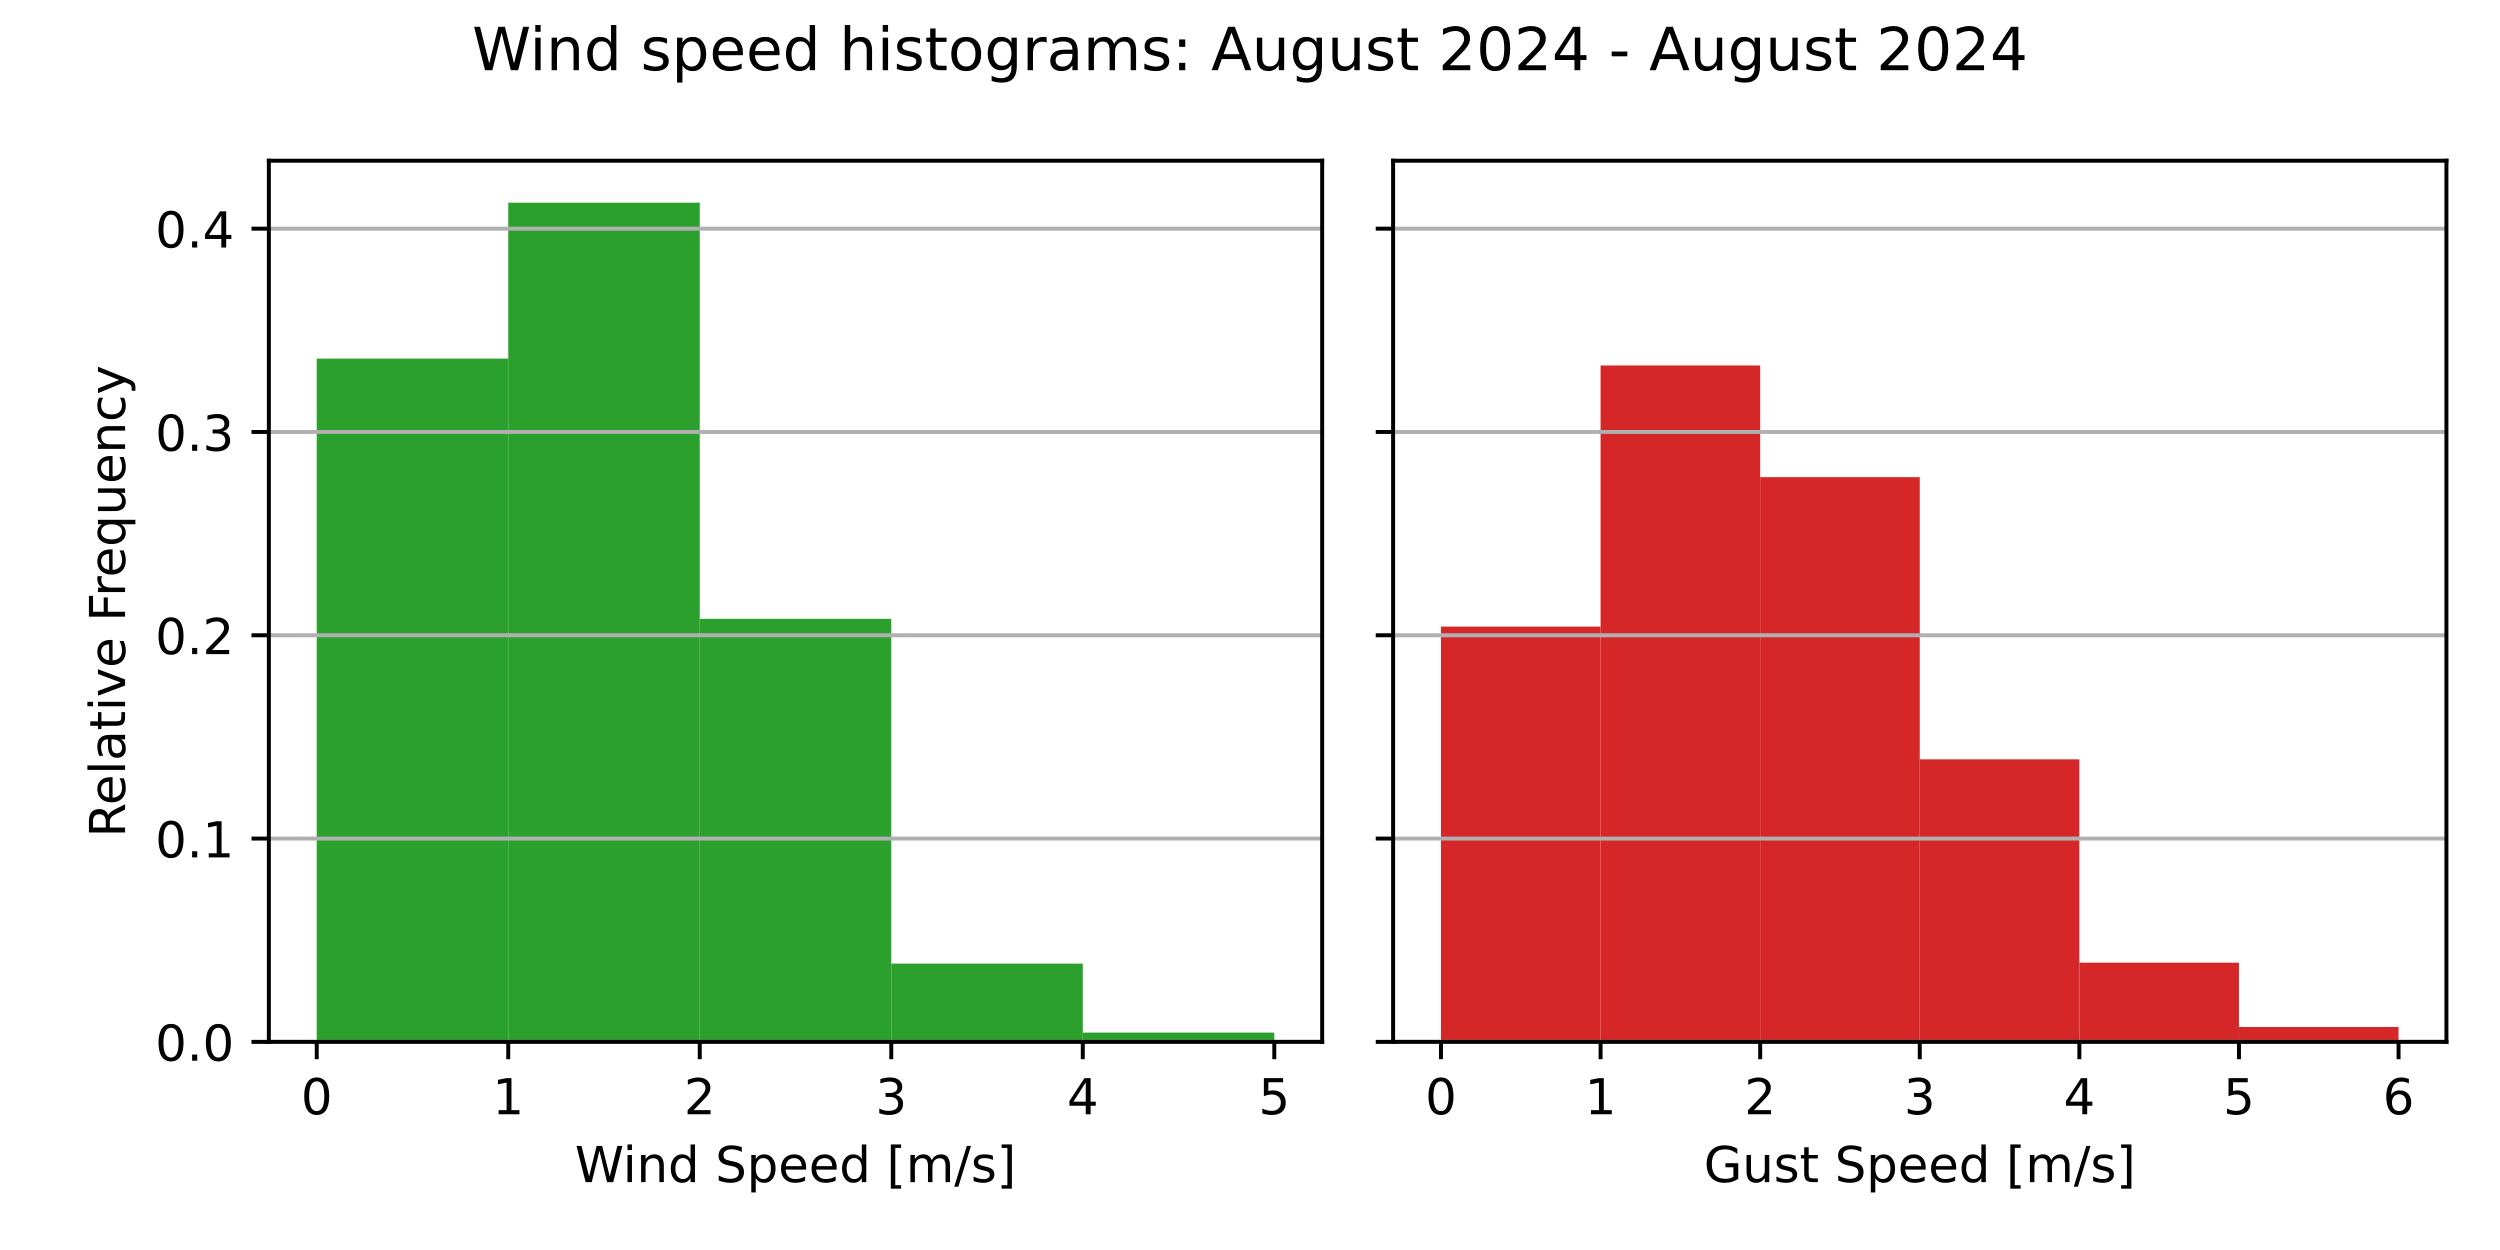
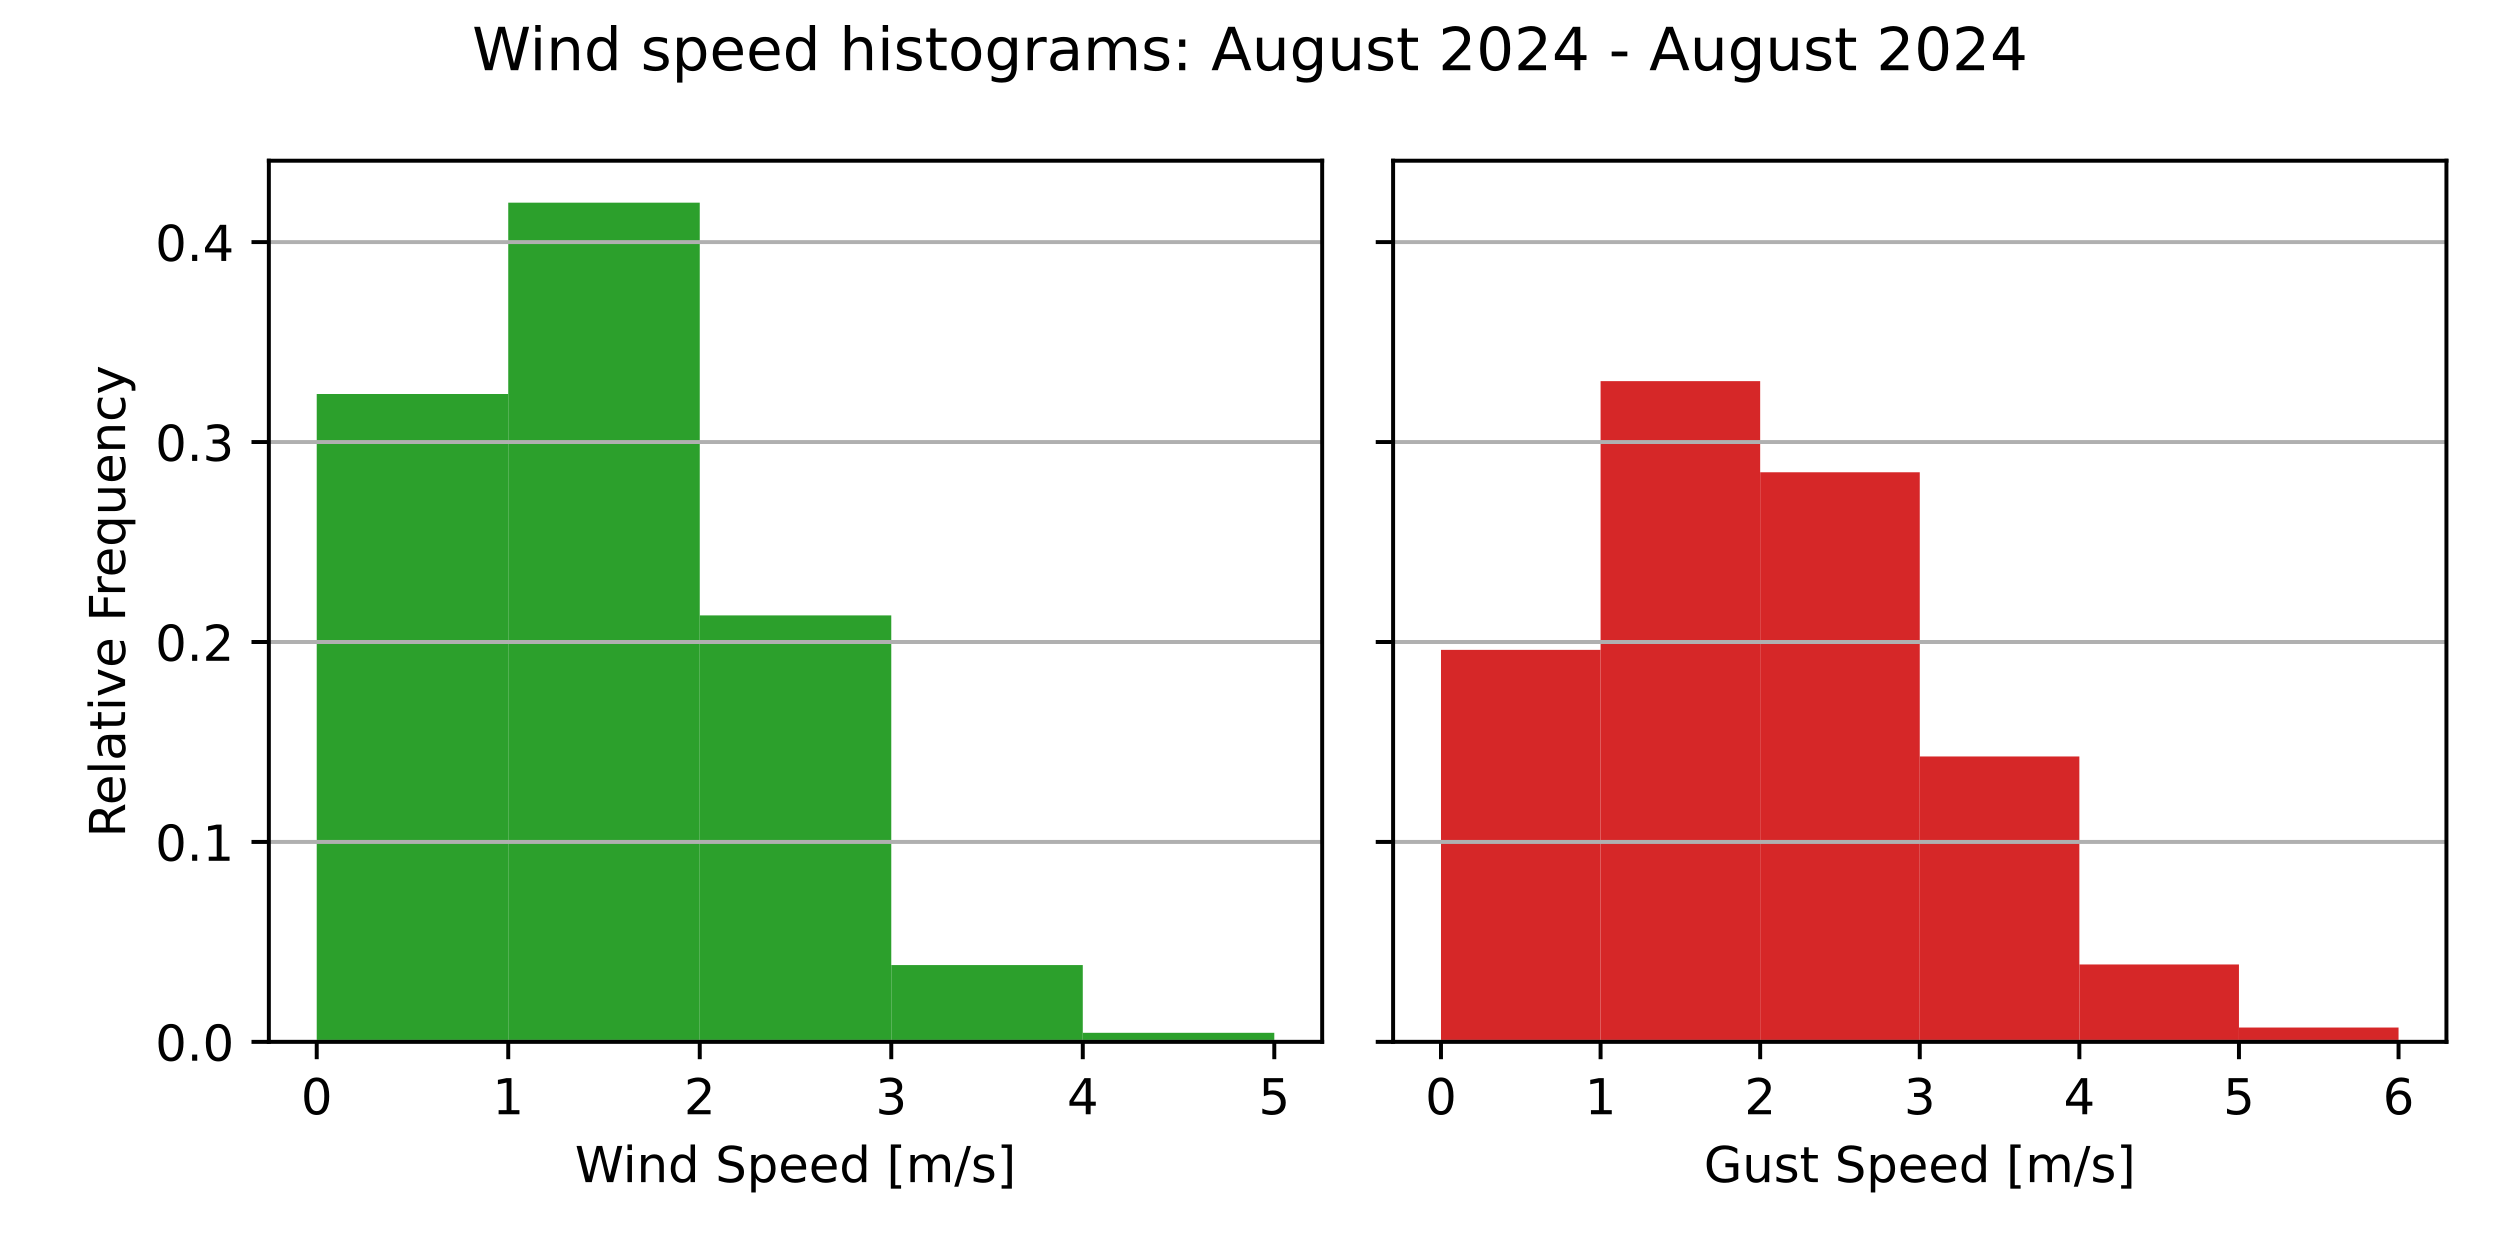
<svg xmlns="http://www.w3.org/2000/svg" xmlns:xlink="http://www.w3.org/1999/xlink" width="504pt" height="252pt" viewBox="0 0 504 252" version="1.1">
  <defs>
    <style type="text/css">*{stroke-linejoin: round; stroke-linecap: butt}</style>
  </defs>
  <g id="figure_1">
    <g id="patch_1">
      <path d="M 0 252  L 504 252  L 504 0  L 0 0  z " style="fill: #ffffff" />
    </g>
    <g id="axes_1">
      <g id="patch_2">
        <path d="M 54.2 210.04  L 266.55 210.04  L 266.55 32.4  L 54.2 32.4  z " style="fill: #ffffff" />
      </g>
      <g id="patch_3">
-         <path d="M 63.852 210.04  L 102.461 210.04  L 102.461 72.3  L 63.852 72.3  z " clip-path="url(#p10b833cd52)" style="fill: #2ca02c" />
+         <path d="M 63.852 210.04  L 102.461 210.04  L 102.461 79.43  L 63.852 79.43  z " clip-path="url(#p6fb335e40e)" style="fill: #2ca02c" />
      </g>
      <g id="patch_4">
-         <path d="M 102.461 210.04  L 141.07 210.04  L 141.07 40.859  L 102.461 40.859  z " clip-path="url(#p10b833cd52)" style="fill: #2ca02c" />
+         <path d="M 102.461 210.04  L 141.07 210.04  L 141.07 40.859  L 102.461 40.859  z " clip-path="url(#p6fb335e40e)" style="fill: #2ca02c" />
      </g>
      <g id="patch_5">
-         <path d="M 141.07 210.04  L 179.68 210.04  L 179.68 124.763  L 141.07 124.763  z " clip-path="url(#p10b833cd52)" style="fill: #2ca02c" />
+         <path d="M 141.07 210.04  L 179.68 210.04  L 179.68 124.066  L 141.07 124.066  z " clip-path="url(#p6fb335e40e)" style="fill: #2ca02c" />
      </g>
      <g id="patch_6">
-         <path d="M 179.68 210.04  L 218.289 210.04  L 218.289 194.257  L 179.68 194.257  z " clip-path="url(#p10b833cd52)" style="fill: #2ca02c" />
+         <path d="M 179.68 210.04  L 218.289 210.04  L 218.289 194.553  L 179.68 194.553  z " clip-path="url(#p6fb335e40e)" style="fill: #2ca02c" />
      </g>
      <g id="patch_7">
-         <path d="M 218.289 210.04  L 256.898 210.04  L 256.898 208.169  L 218.289 208.169  z " clip-path="url(#p10b833cd52)" style="fill: #2ca02c" />
+         <path d="M 218.289 210.04  L 256.898 210.04  L 256.898 208.215  L 218.289 208.215  z " clip-path="url(#p6fb335e40e)" style="fill: #2ca02c" />
      </g>
      <g id="matplotlib.axis_1">
        <g id="xtick_1">
          <g id="line2d_1">
            <defs>
-               <path id="m81f4aeef17" d="M 0 0  L 0 3.5  " style="stroke: #000000; stroke-width: 0.8" />
+               <path id="m49a45ad98c" d="M 0 0  L 0 3.5  " style="stroke: #000000; stroke-width: 0.8" />
            </defs>
            <g>
-               <use xlink:href="#m81f4aeef17" x="63.852" y="210.04" style="stroke: #000000; stroke-width: 0.8" />
+               <use xlink:href="#m49a45ad98c" x="63.852" y="210.04" style="stroke: #000000; stroke-width: 0.8" />
            </g>
          </g>
          <g id="text_1">
            <g transform="translate(60.67102 224.6384) scale(0.1 -0.1)">
              <defs>
                <path id="DejaVuSans-30" d="M 2034 4250  Q 1547 4250 1301 3770  Q 1056 3291 1056 2328  Q 1056 1369 1301 889  Q 1547 409 2034 409  Q 2525 409 2770 889  Q 3016 1369 3016 2328  Q 3016 3291 2770 3770  Q 2525 4250 2034 4250  z M 2034 4750  Q 2819 4750 3233 4129  Q 3647 3509 3647 2328  Q 3647 1150 3233 529  Q 2819 -91 2034 -91  Q 1250 -91 836 529  Q 422 1150 422 2328  Q 422 3509 836 4129  Q 1250 4750 2034 4750  z " transform="scale(0.015625)" />
              </defs>
              <use xlink:href="#DejaVuSans-30" />
            </g>
          </g>
        </g>
        <g id="xtick_2">
          <g id="line2d_2">
            <g>
-               <use xlink:href="#m81f4aeef17" x="102.461" y="210.04" style="stroke: #000000; stroke-width: 0.8" />
+               <use xlink:href="#m49a45ad98c" x="102.461" y="210.04" style="stroke: #000000; stroke-width: 0.8" />
            </g>
          </g>
          <g id="text_2">
            <g transform="translate(99.28011 224.6384) scale(0.1 -0.1)">
              <defs>
                <path id="DejaVuSans-31" d="M 794 531  L 1825 531  L 1825 4091  L 703 3866  L 703 4441  L 1819 4666  L 2450 4666  L 2450 531  L 3481 531  L 3481 0  L 794 0  L 794 531  z " transform="scale(0.015625)" />
              </defs>
              <use xlink:href="#DejaVuSans-31" />
            </g>
          </g>
        </g>
        <g id="xtick_3">
          <g id="line2d_3">
            <g>
-               <use xlink:href="#m81f4aeef17" x="141.07" y="210.04" style="stroke: #000000; stroke-width: 0.8" />
+               <use xlink:href="#m49a45ad98c" x="141.07" y="210.04" style="stroke: #000000; stroke-width: 0.8" />
            </g>
          </g>
          <g id="text_3">
            <g transform="translate(137.8892 224.6384) scale(0.1 -0.1)">
              <defs>
                <path id="DejaVuSans-32" d="M 1228 531  L 3431 531  L 3431 0  L 469 0  L 469 531  Q 828 903 1448 1529  Q 2069 2156 2228 2338  Q 2531 2678 2651 2914  Q 2772 3150 2772 3378  Q 2772 3750 2511 3984  Q 2250 4219 1831 4219  Q 1534 4219 1204 4116  Q 875 4013 500 3803  L 500 4441  Q 881 4594 1212 4672  Q 1544 4750 1819 4750  Q 2544 4750 2975 4387  Q 3406 4025 3406 3419  Q 3406 3131 3298 2873  Q 3191 2616 2906 2266  Q 2828 2175 2409 1742  Q 1991 1309 1228 531  z " transform="scale(0.015625)" />
              </defs>
              <use xlink:href="#DejaVuSans-32" />
            </g>
          </g>
        </g>
        <g id="xtick_4">
          <g id="line2d_4">
            <g>
-               <use xlink:href="#m81f4aeef17" x="179.68" y="210.04" style="stroke: #000000; stroke-width: 0.8" />
+               <use xlink:href="#m49a45ad98c" x="179.68" y="210.04" style="stroke: #000000; stroke-width: 0.8" />
            </g>
          </g>
          <g id="text_4">
            <g transform="translate(176.4983 224.6384) scale(0.1 -0.1)">
              <defs>
                <path id="DejaVuSans-33" d="M 2597 2516  Q 3050 2419 3304 2112  Q 3559 1806 3559 1356  Q 3559 666 3084 287  Q 2609 -91 1734 -91  Q 1441 -91 1130 -33  Q 819 25 488 141  L 488 750  Q 750 597 1062 519  Q 1375 441 1716 441  Q 2309 441 2620 675  Q 2931 909 2931 1356  Q 2931 1769 2642 2001  Q 2353 2234 1838 2234  L 1294 2234  L 1294 2753  L 1863 2753  Q 2328 2753 2575 2939  Q 2822 3125 2822 3475  Q 2822 3834 2567 4026  Q 2313 4219 1838 4219  Q 1578 4219 1281 4162  Q 984 4106 628 3988  L 628 4550  Q 988 4650 1302 4700  Q 1616 4750 1894 4750  Q 2613 4750 3031 4423  Q 3450 4097 3450 3541  Q 3450 3153 3228 2886  Q 3006 2619 2597 2516  z " transform="scale(0.015625)" />
              </defs>
              <use xlink:href="#DejaVuSans-33" />
            </g>
          </g>
        </g>
        <g id="xtick_5">
          <g id="line2d_5">
            <g>
-               <use xlink:href="#m81f4aeef17" x="218.289" y="210.04" style="stroke: #000000; stroke-width: 0.8" />
+               <use xlink:href="#m49a45ad98c" x="218.289" y="210.04" style="stroke: #000000; stroke-width: 0.8" />
            </g>
          </g>
          <g id="text_5">
            <g transform="translate(215.1074 224.6384) scale(0.1 -0.1)">
              <defs>
                <path id="DejaVuSans-34" d="M 2419 4116  L 825 1625  L 2419 1625  L 2419 4116  z M 2253 4666  L 3047 4666  L 3047 1625  L 3713 1625  L 3713 1100  L 3047 1100  L 3047 0  L 2419 0  L 2419 1100  L 313 1100  L 313 1709  L 2253 4666  z " transform="scale(0.015625)" />
              </defs>
              <use xlink:href="#DejaVuSans-34" />
            </g>
          </g>
        </g>
        <g id="xtick_6">
          <g id="line2d_6">
            <g>
-               <use xlink:href="#m81f4aeef17" x="256.898" y="210.04" style="stroke: #000000; stroke-width: 0.8" />
+               <use xlink:href="#m49a45ad98c" x="256.898" y="210.04" style="stroke: #000000; stroke-width: 0.8" />
            </g>
          </g>
          <g id="text_6">
            <g transform="translate(253.7165 224.6384) scale(0.1 -0.1)">
              <defs>
                <path id="DejaVuSans-35" d="M 691 4666  L 3169 4666  L 3169 4134  L 1269 4134  L 1269 2991  Q 1406 3038 1543 3061  Q 1681 3084 1819 3084  Q 2600 3084 3056 2656  Q 3513 2228 3513 1497  Q 3513 744 3044 326  Q 2575 -91 1722 -91  Q 1428 -91 1123 -41  Q 819 9 494 109  L 494 744  Q 775 591 1075 516  Q 1375 441 1709 441  Q 2250 441 2565 725  Q 2881 1009 2881 1497  Q 2881 1984 2565 2268  Q 2250 2553 1709 2553  Q 1456 2553 1204 2497  Q 953 2441 691 2322  L 691 4666  z " transform="scale(0.015625)" />
              </defs>
              <use xlink:href="#DejaVuSans-35" />
            </g>
          </g>
        </g>
        <g id="text_7">
          <g transform="translate(115.8969 238.3166) scale(0.1 -0.1)">
            <defs>
              <path id="DejaVuSans-57" d="M 213 4666  L 850 4666  L 1831 722  L 2809 4666  L 3519 4666  L 4500 722  L 5478 4666  L 6119 4666  L 4947 0  L 4153 0  L 3169 4050  L 2175 0  L 1381 0  L 213 4666  z " transform="scale(0.015625)" />
              <path id="DejaVuSans-69" d="M 603 3500  L 1178 3500  L 1178 0  L 603 0  L 603 3500  z M 603 4863  L 1178 4863  L 1178 4134  L 603 4134  L 603 4863  z " transform="scale(0.015625)" />
              <path id="DejaVuSans-6e" d="M 3513 2113  L 3513 0  L 2938 0  L 2938 2094  Q 2938 2591 2744 2837  Q 2550 3084 2163 3084  Q 1697 3084 1428 2787  Q 1159 2491 1159 1978  L 1159 0  L 581 0  L 581 3500  L 1159 3500  L 1159 2956  Q 1366 3272 1645 3428  Q 1925 3584 2291 3584  Q 2894 3584 3203 3211  Q 3513 2838 3513 2113  z " transform="scale(0.015625)" />
              <path id="DejaVuSans-64" d="M 2906 2969  L 2906 4863  L 3481 4863  L 3481 0  L 2906 0  L 2906 525  Q 2725 213 2448 61  Q 2172 -91 1784 -91  Q 1150 -91 751 415  Q 353 922 353 1747  Q 353 2572 751 3078  Q 1150 3584 1784 3584  Q 2172 3584 2448 3432  Q 2725 3281 2906 2969  z M 947 1747  Q 947 1113 1208 752  Q 1469 391 1925 391  Q 2381 391 2643 752  Q 2906 1113 2906 1747  Q 2906 2381 2643 2742  Q 2381 3103 1925 3103  Q 1469 3103 1208 2742  Q 947 2381 947 1747  z " transform="scale(0.015625)" />
              <path id="DejaVuSans-20" transform="scale(0.015625)" />
              <path id="DejaVuSans-53" d="M 3425 4513  L 3425 3897  Q 3066 4069 2747 4153  Q 2428 4238 2131 4238  Q 1616 4238 1336 4038  Q 1056 3838 1056 3469  Q 1056 3159 1242 3001  Q 1428 2844 1947 2747  L 2328 2669  Q 3034 2534 3370 2195  Q 3706 1856 3706 1288  Q 3706 609 3251 259  Q 2797 -91 1919 -91  Q 1588 -91 1214 -16  Q 841 59 441 206  L 441 856  Q 825 641 1194 531  Q 1563 422 1919 422  Q 2459 422 2753 634  Q 3047 847 3047 1241  Q 3047 1584 2836 1778  Q 2625 1972 2144 2069  L 1759 2144  Q 1053 2284 737 2584  Q 422 2884 422 3419  Q 422 4038 858 4394  Q 1294 4750 2059 4750  Q 2388 4750 2728 4690  Q 3069 4631 3425 4513  z " transform="scale(0.015625)" />
              <path id="DejaVuSans-70" d="M 1159 525  L 1159 -1331  L 581 -1331  L 581 3500  L 1159 3500  L 1159 2969  Q 1341 3281 1617 3432  Q 1894 3584 2278 3584  Q 2916 3584 3314 3078  Q 3713 2572 3713 1747  Q 3713 922 3314 415  Q 2916 -91 2278 -91  Q 1894 -91 1617 61  Q 1341 213 1159 525  z M 3116 1747  Q 3116 2381 2855 2742  Q 2594 3103 2138 3103  Q 1681 3103 1420 2742  Q 1159 2381 1159 1747  Q 1159 1113 1420 752  Q 1681 391 2138 391  Q 2594 391 2855 752  Q 3116 1113 3116 1747  z " transform="scale(0.015625)" />
              <path id="DejaVuSans-65" d="M 3597 1894  L 3597 1613  L 953 1613  Q 991 1019 1311 708  Q 1631 397 2203 397  Q 2534 397 2845 478  Q 3156 559 3463 722  L 3463 178  Q 3153 47 2828 -22  Q 2503 -91 2169 -91  Q 1331 -91 842 396  Q 353 884 353 1716  Q 353 2575 817 3079  Q 1281 3584 2069 3584  Q 2775 3584 3186 3129  Q 3597 2675 3597 1894  z M 3022 2063  Q 3016 2534 2758 2815  Q 2500 3097 2075 3097  Q 1594 3097 1305 2825  Q 1016 2553 972 2059  L 3022 2063  z " transform="scale(0.015625)" />
              <path id="DejaVuSans-5b" d="M 550 4863  L 1875 4863  L 1875 4416  L 1125 4416  L 1125 -397  L 1875 -397  L 1875 -844  L 550 -844  L 550 4863  z " transform="scale(0.015625)" />
              <path id="DejaVuSans-6d" d="M 3328 2828  Q 3544 3216 3844 3400  Q 4144 3584 4550 3584  Q 5097 3584 5394 3201  Q 5691 2819 5691 2113  L 5691 0  L 5113 0  L 5113 2094  Q 5113 2597 4934 2840  Q 4756 3084 4391 3084  Q 3944 3084 3684 2787  Q 3425 2491 3425 1978  L 3425 0  L 2847 0  L 2847 2094  Q 2847 2600 2669 2842  Q 2491 3084 2119 3084  Q 1678 3084 1418 2786  Q 1159 2488 1159 1978  L 1159 0  L 581 0  L 581 3500  L 1159 3500  L 1159 2956  Q 1356 3278 1631 3431  Q 1906 3584 2284 3584  Q 2666 3584 2933 3390  Q 3200 3197 3328 2828  z " transform="scale(0.015625)" />
              <path id="DejaVuSans-2f" d="M 1625 4666  L 2156 4666  L 531 -594  L 0 -594  L 1625 4666  z " transform="scale(0.015625)" />
              <path id="DejaVuSans-73" d="M 2834 3397  L 2834 2853  Q 2591 2978 2328 3040  Q 2066 3103 1784 3103  Q 1356 3103 1142 2972  Q 928 2841 928 2578  Q 928 2378 1081 2264  Q 1234 2150 1697 2047  L 1894 2003  Q 2506 1872 2764 1633  Q 3022 1394 3022 966  Q 3022 478 2636 193  Q 2250 -91 1575 -91  Q 1294 -91 989 -36  Q 684 19 347 128  L 347 722  Q 666 556 975 473  Q 1284 391 1588 391  Q 1994 391 2212 530  Q 2431 669 2431 922  Q 2431 1156 2273 1281  Q 2116 1406 1581 1522  L 1381 1569  Q 847 1681 609 1914  Q 372 2147 372 2553  Q 372 3047 722 3315  Q 1072 3584 1716 3584  Q 2034 3584 2315 3537  Q 2597 3491 2834 3397  z " transform="scale(0.015625)" />
              <path id="DejaVuSans-5d" d="M 1947 4863  L 1947 -844  L 622 -844  L 622 -397  L 1369 -397  L 1369 4416  L 622 4416  L 622 4863  L 1947 4863  z " transform="scale(0.015625)" />
            </defs>
            <use xlink:href="#DejaVuSans-57" />
            <use xlink:href="#DejaVuSans-69" x="96.627" />
            <use xlink:href="#DejaVuSans-6e" x="124.41" />
            <use xlink:href="#DejaVuSans-64" x="187.789" />
            <use xlink:href="#DejaVuSans-20" x="251.266" />
            <use xlink:href="#DejaVuSans-53" x="283.053" />
            <use xlink:href="#DejaVuSans-70" x="346.529" />
            <use xlink:href="#DejaVuSans-65" x="410.006" />
            <use xlink:href="#DejaVuSans-65" x="471.529" />
            <use xlink:href="#DejaVuSans-64" x="533.053" />
            <use xlink:href="#DejaVuSans-20" x="596.529" />
            <use xlink:href="#DejaVuSans-5b" x="628.316" />
            <use xlink:href="#DejaVuSans-6d" x="667.33" />
            <use xlink:href="#DejaVuSans-2f" x="764.742" />
            <use xlink:href="#DejaVuSans-73" x="798.434" />
            <use xlink:href="#DejaVuSans-5d" x="850.533" />
          </g>
        </g>
      </g>
      <g id="matplotlib.axis_2">
        <g id="ytick_1">
          <g id="line2d_7">
-             <path d="M 54.2 210.04  L 266.55 210.04  " clip-path="url(#p10b833cd52)" style="fill: none; stroke: #b0b0b0; stroke-width: 0.8; stroke-linecap: square" />
+             <path d="M 54.2 210.04  L 266.55 210.04  " clip-path="url(#p6fb335e40e)" style="fill: none; stroke: #b0b0b0; stroke-width: 0.8; stroke-linecap: square" />
          </g>
          <g id="line2d_8">
            <defs>
-               <path id="mbf19358a35" d="M 0 0  L -3.5 0  " style="stroke: #000000; stroke-width: 0.8" />
+               <path id="ma5e0ebfc4b" d="M 0 0  L -3.5 0  " style="stroke: #000000; stroke-width: 0.8" />
            </defs>
            <g>
-               <use xlink:href="#mbf19358a35" x="54.2" y="210.04" style="stroke: #000000; stroke-width: 0.8" />
+               <use xlink:href="#ma5e0ebfc4b" x="54.2" y="210.04" style="stroke: #000000; stroke-width: 0.8" />
            </g>
          </g>
          <g id="text_8">
            <g transform="translate(31.29688 213.8392) scale(0.1 -0.1)">
              <defs>
                <path id="DejaVuSans-2e" d="M 684 794  L 1344 794  L 1344 0  L 684 0  L 684 794  z " transform="scale(0.015625)" />
              </defs>
              <use xlink:href="#DejaVuSans-30" />
              <use xlink:href="#DejaVuSans-2e" x="63.623" />
              <use xlink:href="#DejaVuSans-30" x="95.41" />
            </g>
          </g>
        </g>
        <g id="ytick_2">
          <g id="line2d_9">
-             <path d="M 54.2 169.055  L 266.55 169.055  " clip-path="url(#p10b833cd52)" style="fill: none; stroke: #b0b0b0; stroke-width: 0.8; stroke-linecap: square" />
+             <path d="M 54.2 169.732  L 266.55 169.732  " clip-path="url(#p6fb335e40e)" style="fill: none; stroke: #b0b0b0; stroke-width: 0.8; stroke-linecap: square" />
          </g>
          <g id="line2d_10">
            <g>
-               <use xlink:href="#mbf19358a35" x="54.2" y="169.055" style="stroke: #000000; stroke-width: 0.8" />
+               <use xlink:href="#ma5e0ebfc4b" x="54.2" y="169.732" style="stroke: #000000; stroke-width: 0.8" />
            </g>
          </g>
          <g id="text_9">
-             <g transform="translate(31.29688 172.854) scale(0.1 -0.1)">
+             <g transform="translate(31.29688 173.5314) scale(0.1 -0.1)">
              <use xlink:href="#DejaVuSans-30" />
              <use xlink:href="#DejaVuSans-2e" x="63.623" />
              <use xlink:href="#DejaVuSans-31" x="95.41" />
            </g>
          </g>
        </g>
        <g id="ytick_3">
          <g id="line2d_11">
-             <path d="M 54.2 128.07  L 266.55 128.07  " clip-path="url(#p10b833cd52)" style="fill: none; stroke: #b0b0b0; stroke-width: 0.8; stroke-linecap: square" />
+             <path d="M 54.2 129.424  L 266.55 129.424  " clip-path="url(#p6fb335e40e)" style="fill: none; stroke: #b0b0b0; stroke-width: 0.8; stroke-linecap: square" />
          </g>
          <g id="line2d_12">
            <g>
-               <use xlink:href="#mbf19358a35" x="54.2" y="128.07" style="stroke: #000000; stroke-width: 0.8" />
+               <use xlink:href="#ma5e0ebfc4b" x="54.2" y="129.424" style="stroke: #000000; stroke-width: 0.8" />
            </g>
          </g>
          <g id="text_10">
-             <g transform="translate(31.29688 131.8688) scale(0.1 -0.1)">
+             <g transform="translate(31.29688 133.2236) scale(0.1 -0.1)">
              <use xlink:href="#DejaVuSans-30" />
              <use xlink:href="#DejaVuSans-2e" x="63.623" />
              <use xlink:href="#DejaVuSans-32" x="95.41" />
            </g>
          </g>
        </g>
        <g id="ytick_4">
          <g id="line2d_13">
-             <path d="M 54.2 87.084  L 266.55 87.084  " clip-path="url(#p10b833cd52)" style="fill: none; stroke: #b0b0b0; stroke-width: 0.8; stroke-linecap: square" />
+             <path d="M 54.2 89.117  L 266.55 89.117  " clip-path="url(#p6fb335e40e)" style="fill: none; stroke: #b0b0b0; stroke-width: 0.8; stroke-linecap: square" />
          </g>
          <g id="line2d_14">
            <g>
-               <use xlink:href="#mbf19358a35" x="54.2" y="87.084" style="stroke: #000000; stroke-width: 0.8" />
+               <use xlink:href="#ma5e0ebfc4b" x="54.2" y="89.117" style="stroke: #000000; stroke-width: 0.8" />
            </g>
          </g>
          <g id="text_11">
-             <g transform="translate(31.29688 90.88359) scale(0.1 -0.1)">
+             <g transform="translate(31.29688 92.91576) scale(0.1 -0.1)">
              <use xlink:href="#DejaVuSans-30" />
              <use xlink:href="#DejaVuSans-2e" x="63.623" />
              <use xlink:href="#DejaVuSans-33" x="95.41" />
            </g>
          </g>
        </g>
        <g id="ytick_5">
          <g id="line2d_15">
-             <path d="M 54.2 46.099  L 266.55 46.099  " clip-path="url(#p10b833cd52)" style="fill: none; stroke: #b0b0b0; stroke-width: 0.8; stroke-linecap: square" />
+             <path d="M 54.2 48.809  L 266.55 48.809  " clip-path="url(#p6fb335e40e)" style="fill: none; stroke: #b0b0b0; stroke-width: 0.8; stroke-linecap: square" />
          </g>
          <g id="line2d_16">
            <g>
-               <use xlink:href="#mbf19358a35" x="54.2" y="46.099" style="stroke: #000000; stroke-width: 0.8" />
+               <use xlink:href="#ma5e0ebfc4b" x="54.2" y="48.809" style="stroke: #000000; stroke-width: 0.8" />
            </g>
          </g>
          <g id="text_12">
-             <g transform="translate(31.29688 49.89838) scale(0.1 -0.1)">
+             <g transform="translate(31.29688 52.60795) scale(0.1 -0.1)">
              <use xlink:href="#DejaVuSans-30" />
              <use xlink:href="#DejaVuSans-2e" x="63.623" />
              <use xlink:href="#DejaVuSans-34" x="95.41" />
            </g>
          </g>
        </g>
        <g id="text_13">
          <g transform="translate(25.21719 168.8028) rotate(-90) scale(0.1 -0.1)">
            <defs>
              <path id="DejaVuSans-52" d="M 2841 2188  Q 3044 2119 3236 1894  Q 3428 1669 3622 1275  L 4263 0  L 3584 0  L 2988 1197  Q 2756 1666 2539 1819  Q 2322 1972 1947 1972  L 1259 1972  L 1259 0  L 628 0  L 628 4666  L 2053 4666  Q 2853 4666 3247 4331  Q 3641 3997 3641 3322  Q 3641 2881 3436 2590  Q 3231 2300 2841 2188  z M 1259 4147  L 1259 2491  L 2053 2491  Q 2509 2491 2742 2702  Q 2975 2913 2975 3322  Q 2975 3731 2742 3939  Q 2509 4147 2053 4147  L 1259 4147  z " transform="scale(0.015625)" />
              <path id="DejaVuSans-6c" d="M 603 4863  L 1178 4863  L 1178 0  L 603 0  L 603 4863  z " transform="scale(0.015625)" />
              <path id="DejaVuSans-61" d="M 2194 1759  Q 1497 1759 1228 1600  Q 959 1441 959 1056  Q 959 750 1161 570  Q 1363 391 1709 391  Q 2188 391 2477 730  Q 2766 1069 2766 1631  L 2766 1759  L 2194 1759  z M 3341 1997  L 3341 0  L 2766 0  L 2766 531  Q 2569 213 2275 61  Q 1981 -91 1556 -91  Q 1019 -91 701 211  Q 384 513 384 1019  Q 384 1609 779 1909  Q 1175 2209 1959 2209  L 2766 2209  L 2766 2266  Q 2766 2663 2505 2880  Q 2244 3097 1772 3097  Q 1472 3097 1187 3025  Q 903 2953 641 2809  L 641 3341  Q 956 3463 1253 3523  Q 1550 3584 1831 3584  Q 2591 3584 2966 3190  Q 3341 2797 3341 1997  z " transform="scale(0.015625)" />
              <path id="DejaVuSans-74" d="M 1172 4494  L 1172 3500  L 2356 3500  L 2356 3053  L 1172 3053  L 1172 1153  Q 1172 725 1289 603  Q 1406 481 1766 481  L 2356 481  L 2356 0  L 1766 0  Q 1100 0 847 248  Q 594 497 594 1153  L 594 3053  L 172 3053  L 172 3500  L 594 3500  L 594 4494  L 1172 4494  z " transform="scale(0.015625)" />
              <path id="DejaVuSans-76" d="M 191 3500  L 800 3500  L 1894 563  L 2988 3500  L 3597 3500  L 2284 0  L 1503 0  L 191 3500  z " transform="scale(0.015625)" />
              <path id="DejaVuSans-46" d="M 628 4666  L 3309 4666  L 3309 4134  L 1259 4134  L 1259 2759  L 3109 2759  L 3109 2228  L 1259 2228  L 1259 0  L 628 0  L 628 4666  z " transform="scale(0.015625)" />
              <path id="DejaVuSans-72" d="M 2631 2963  Q 2534 3019 2420 3045  Q 2306 3072 2169 3072  Q 1681 3072 1420 2755  Q 1159 2438 1159 1844  L 1159 0  L 581 0  L 581 3500  L 1159 3500  L 1159 2956  Q 1341 3275 1631 3429  Q 1922 3584 2338 3584  Q 2397 3584 2469 3576  Q 2541 3569 2628 3553  L 2631 2963  z " transform="scale(0.015625)" />
              <path id="DejaVuSans-71" d="M 947 1747  Q 947 1113 1208 752  Q 1469 391 1925 391  Q 2381 391 2643 752  Q 2906 1113 2906 1747  Q 2906 2381 2643 2742  Q 2381 3103 1925 3103  Q 1469 3103 1208 2742  Q 947 2381 947 1747  z M 2906 525  Q 2725 213 2448 61  Q 2172 -91 1784 -91  Q 1150 -91 751 415  Q 353 922 353 1747  Q 353 2572 751 3078  Q 1150 3584 1784 3584  Q 2172 3584 2448 3432  Q 2725 3281 2906 2969  L 2906 3500  L 3481 3500  L 3481 -1331  L 2906 -1331  L 2906 525  z " transform="scale(0.015625)" />
              <path id="DejaVuSans-75" d="M 544 1381  L 544 3500  L 1119 3500  L 1119 1403  Q 1119 906 1312 657  Q 1506 409 1894 409  Q 2359 409 2629 706  Q 2900 1003 2900 1516  L 2900 3500  L 3475 3500  L 3475 0  L 2900 0  L 2900 538  Q 2691 219 2414 64  Q 2138 -91 1772 -91  Q 1169 -91 856 284  Q 544 659 544 1381  z M 1991 3584  L 1991 3584  z " transform="scale(0.015625)" />
              <path id="DejaVuSans-63" d="M 3122 3366  L 3122 2828  Q 2878 2963 2633 3030  Q 2388 3097 2138 3097  Q 1578 3097 1268 2742  Q 959 2388 959 1747  Q 959 1106 1268 751  Q 1578 397 2138 397  Q 2388 397 2633 464  Q 2878 531 3122 666  L 3122 134  Q 2881 22 2623 -34  Q 2366 -91 2075 -91  Q 1284 -91 818 406  Q 353 903 353 1747  Q 353 2603 823 3093  Q 1294 3584 2113 3584  Q 2378 3584 2631 3529  Q 2884 3475 3122 3366  z " transform="scale(0.015625)" />
              <path id="DejaVuSans-79" d="M 2059 -325  Q 1816 -950 1584 -1140  Q 1353 -1331 966 -1331  L 506 -1331  L 506 -850  L 844 -850  Q 1081 -850 1212 -737  Q 1344 -625 1503 -206  L 1606 56  L 191 3500  L 800 3500  L 1894 763  L 2988 3500  L 3597 3500  L 2059 -325  z " transform="scale(0.015625)" />
            </defs>
            <use xlink:href="#DejaVuSans-52" />
            <use xlink:href="#DejaVuSans-65" x="64.982" />
            <use xlink:href="#DejaVuSans-6c" x="126.506" />
            <use xlink:href="#DejaVuSans-61" x="154.289" />
            <use xlink:href="#DejaVuSans-74" x="215.568" />
            <use xlink:href="#DejaVuSans-69" x="254.777" />
            <use xlink:href="#DejaVuSans-76" x="282.561" />
            <use xlink:href="#DejaVuSans-65" x="341.74" />
            <use xlink:href="#DejaVuSans-20" x="403.264" />
            <use xlink:href="#DejaVuSans-46" x="435.051" />
            <use xlink:href="#DejaVuSans-72" x="485.32" />
            <use xlink:href="#DejaVuSans-65" x="524.184" />
            <use xlink:href="#DejaVuSans-71" x="585.707" />
            <use xlink:href="#DejaVuSans-75" x="649.184" />
            <use xlink:href="#DejaVuSans-65" x="712.562" />
            <use xlink:href="#DejaVuSans-6e" x="774.086" />
            <use xlink:href="#DejaVuSans-63" x="837.465" />
            <use xlink:href="#DejaVuSans-79" x="892.445" />
          </g>
        </g>
      </g>
      <g id="patch_8">
        <path d="M 54.2 210.04  L 54.2 32.4  " style="fill: none; stroke: #000000; stroke-width: 0.8; stroke-linejoin: miter; stroke-linecap: square" />
      </g>
      <g id="patch_9">
        <path d="M 266.55 210.04  L 266.55 32.4  " style="fill: none; stroke: #000000; stroke-width: 0.8; stroke-linejoin: miter; stroke-linecap: square" />
      </g>
      <g id="patch_10">
        <path d="M 54.2 210.04  L 266.55 210.04  " style="fill: none; stroke: #000000; stroke-width: 0.8; stroke-linejoin: miter; stroke-linecap: square" />
      </g>
      <g id="patch_11">
        <path d="M 54.2 32.4  L 266.55 32.4  " style="fill: none; stroke: #000000; stroke-width: 0.8; stroke-linejoin: miter; stroke-linecap: square" />
      </g>
    </g>
    <g id="axes_2">
      <g id="patch_12">
        <path d="M 280.85 210.04  L 493.2 210.04  L 493.2 32.4  L 280.85 32.4  z " style="fill: #ffffff" />
      </g>
      <g id="patch_13">
-         <path d="M 290.502 210.04  L 322.677 210.04  L 322.677 126.323  L 290.502 126.323  z " clip-path="url(#pd580f45415)" style="fill: #d62728" />
+         <path d="M 290.502 210.04  L 322.677 210.04  L 322.677 131.014  L 290.502 131.014  z " clip-path="url(#pb89a64906d)" style="fill: #d62728" />
      </g>
      <g id="patch_14">
-         <path d="M 322.677 210.04  L 354.851 210.04  L 354.851 73.672  L 322.677 73.672  z " clip-path="url(#pd580f45415)" style="fill: #d62728" />
+         <path d="M 322.677 210.04  L 354.851 210.04  L 354.851 76.839  L 322.677 76.839  z " clip-path="url(#pb89a64906d)" style="fill: #d62728" />
      </g>
      <g id="patch_15">
-         <path d="M 354.851 210.04  L 387.025 210.04  L 387.025 96.192  L 354.851 96.192  z " clip-path="url(#pd580f45415)" style="fill: #d62728" />
+         <path d="M 354.851 210.04  L 387.025 210.04  L 387.025 95.211  L 354.851 95.211  z " clip-path="url(#pb89a64906d)" style="fill: #d62728" />
      </g>
      <g id="patch_16">
-         <path d="M 387.025 210.04  L 419.199 210.04  L 419.199 153.085  L 387.025 153.085  z " clip-path="url(#pd580f45415)" style="fill: #d62728" />
+         <path d="M 387.025 210.04  L 419.199 210.04  L 419.199 152.508  L 387.025 152.508  z " clip-path="url(#pb89a64906d)" style="fill: #d62728" />
      </g>
      <g id="patch_17">
-         <path d="M 419.199 210.04  L 451.373 210.04  L 451.373 194.07  L 419.199 194.07  z " clip-path="url(#pd580f45415)" style="fill: #d62728" />
+         <path d="M 419.199 210.04  L 451.373 210.04  L 451.373 194.435  L 419.199 194.435  z " clip-path="url(#pb89a64906d)" style="fill: #d62728" />
      </g>
      <g id="patch_18">
-         <path d="M 451.373 210.04  L 483.548 210.04  L 483.548 207.046  L 451.373 207.046  z " clip-path="url(#pd580f45415)" style="fill: #d62728" />
+         <path d="M 451.373 210.04  L 483.548 210.04  L 483.548 207.155  L 451.373 207.155  z " clip-path="url(#pb89a64906d)" style="fill: #d62728" />
      </g>
      <g id="matplotlib.axis_3">
        <g id="xtick_7">
          <g id="line2d_17">
            <g>
-               <use xlink:href="#m81f4aeef17" x="290.502" y="210.04" style="stroke: #000000; stroke-width: 0.8" />
+               <use xlink:href="#m49a45ad98c" x="290.502" y="210.04" style="stroke: #000000; stroke-width: 0.8" />
            </g>
          </g>
          <g id="text_14">
            <g transform="translate(287.321 224.6384) scale(0.1 -0.1)">
              <use xlink:href="#DejaVuSans-30" />
            </g>
          </g>
        </g>
        <g id="xtick_8">
          <g id="line2d_18">
            <g>
-               <use xlink:href="#m81f4aeef17" x="322.677" y="210.04" style="stroke: #000000; stroke-width: 0.8" />
+               <use xlink:href="#m49a45ad98c" x="322.677" y="210.04" style="stroke: #000000; stroke-width: 0.8" />
            </g>
          </g>
          <g id="text_15">
            <g transform="translate(319.4953 224.6384) scale(0.1 -0.1)">
              <use xlink:href="#DejaVuSans-31" />
            </g>
          </g>
        </g>
        <g id="xtick_9">
          <g id="line2d_19">
            <g>
-               <use xlink:href="#m81f4aeef17" x="354.851" y="210.04" style="stroke: #000000; stroke-width: 0.8" />
+               <use xlink:href="#m49a45ad98c" x="354.851" y="210.04" style="stroke: #000000; stroke-width: 0.8" />
            </g>
          </g>
          <g id="text_16">
            <g transform="translate(351.6695 224.6384) scale(0.1 -0.1)">
              <use xlink:href="#DejaVuSans-32" />
            </g>
          </g>
        </g>
        <g id="xtick_10">
          <g id="line2d_20">
            <g>
-               <use xlink:href="#m81f4aeef17" x="387.025" y="210.04" style="stroke: #000000; stroke-width: 0.8" />
+               <use xlink:href="#m49a45ad98c" x="387.025" y="210.04" style="stroke: #000000; stroke-width: 0.8" />
            </g>
          </g>
          <g id="text_17">
            <g transform="translate(383.8438 224.6384) scale(0.1 -0.1)">
              <use xlink:href="#DejaVuSans-33" />
            </g>
          </g>
        </g>
        <g id="xtick_11">
          <g id="line2d_21">
            <g>
-               <use xlink:href="#m81f4aeef17" x="419.199" y="210.04" style="stroke: #000000; stroke-width: 0.8" />
+               <use xlink:href="#m49a45ad98c" x="419.199" y="210.04" style="stroke: #000000; stroke-width: 0.8" />
            </g>
          </g>
          <g id="text_18">
            <g transform="translate(416.018 224.6384) scale(0.1 -0.1)">
              <use xlink:href="#DejaVuSans-34" />
            </g>
          </g>
        </g>
        <g id="xtick_12">
          <g id="line2d_22">
            <g>
-               <use xlink:href="#m81f4aeef17" x="451.373" y="210.04" style="stroke: #000000; stroke-width: 0.8" />
+               <use xlink:href="#m49a45ad98c" x="451.373" y="210.04" style="stroke: #000000; stroke-width: 0.8" />
            </g>
          </g>
          <g id="text_19">
            <g transform="translate(448.1922 224.6384) scale(0.1 -0.1)">
              <use xlink:href="#DejaVuSans-35" />
            </g>
          </g>
        </g>
        <g id="xtick_13">
          <g id="line2d_23">
            <g>
-               <use xlink:href="#m81f4aeef17" x="483.548" y="210.04" style="stroke: #000000; stroke-width: 0.8" />
+               <use xlink:href="#m49a45ad98c" x="483.548" y="210.04" style="stroke: #000000; stroke-width: 0.8" />
            </g>
          </g>
          <g id="text_20">
            <g transform="translate(480.3665 224.6384) scale(0.1 -0.1)">
              <defs>
                <path id="DejaVuSans-36" d="M 2113 2584  Q 1688 2584 1439 2293  Q 1191 2003 1191 1497  Q 1191 994 1439 701  Q 1688 409 2113 409  Q 2538 409 2786 701  Q 3034 994 3034 1497  Q 3034 2003 2786 2293  Q 2538 2584 2113 2584  z M 3366 4563  L 3366 3988  Q 3128 4100 2886 4159  Q 2644 4219 2406 4219  Q 1781 4219 1451 3797  Q 1122 3375 1075 2522  Q 1259 2794 1537 2939  Q 1816 3084 2150 3084  Q 2853 3084 3261 2657  Q 3669 2231 3669 1497  Q 3669 778 3244 343  Q 2819 -91 2113 -91  Q 1303 -91 875 529  Q 447 1150 447 2328  Q 447 3434 972 4092  Q 1497 4750 2381 4750  Q 2619 4750 2861 4703  Q 3103 4656 3366 4563  z " transform="scale(0.015625)" />
              </defs>
              <use xlink:href="#DejaVuSans-36" />
            </g>
          </g>
        </g>
        <g id="text_21">
          <g transform="translate(343.5023 238.3166) scale(0.1 -0.1)">
            <defs>
              <path id="DejaVuSans-47" d="M 3809 666  L 3809 1919  L 2778 1919  L 2778 2438  L 4434 2438  L 4434 434  Q 4069 175 3628 42  Q 3188 -91 2688 -91  Q 1594 -91 976 548  Q 359 1188 359 2328  Q 359 3472 976 4111  Q 1594 4750 2688 4750  Q 3144 4750 3555 4637  Q 3966 4525 4313 4306  L 4313 3634  Q 3963 3931 3569 4081  Q 3175 4231 2741 4231  Q 1884 4231 1454 3753  Q 1025 3275 1025 2328  Q 1025 1384 1454 906  Q 1884 428 2741 428  Q 3075 428 3337 486  Q 3600 544 3809 666  z " transform="scale(0.015625)" />
            </defs>
            <use xlink:href="#DejaVuSans-47" />
            <use xlink:href="#DejaVuSans-75" x="77.49" />
            <use xlink:href="#DejaVuSans-73" x="140.869" />
            <use xlink:href="#DejaVuSans-74" x="192.969" />
            <use xlink:href="#DejaVuSans-20" x="232.178" />
            <use xlink:href="#DejaVuSans-53" x="263.965" />
            <use xlink:href="#DejaVuSans-70" x="327.441" />
            <use xlink:href="#DejaVuSans-65" x="390.918" />
            <use xlink:href="#DejaVuSans-65" x="452.441" />
            <use xlink:href="#DejaVuSans-64" x="513.965" />
            <use xlink:href="#DejaVuSans-20" x="577.441" />
            <use xlink:href="#DejaVuSans-5b" x="609.229" />
            <use xlink:href="#DejaVuSans-6d" x="648.242" />
            <use xlink:href="#DejaVuSans-2f" x="745.654" />
            <use xlink:href="#DejaVuSans-73" x="779.346" />
            <use xlink:href="#DejaVuSans-5d" x="831.445" />
          </g>
        </g>
      </g>
      <g id="matplotlib.axis_4">
        <g id="ytick_6">
          <g id="line2d_24">
-             <path d="M 280.85 210.04  L 493.2 210.04  " clip-path="url(#pd580f45415)" style="fill: none; stroke: #b0b0b0; stroke-width: 0.8; stroke-linecap: square" />
+             <path d="M 280.85 210.04  L 493.2 210.04  " clip-path="url(#pb89a64906d)" style="fill: none; stroke: #b0b0b0; stroke-width: 0.8; stroke-linecap: square" />
          </g>
          <g id="line2d_25">
            <g>
-               <use xlink:href="#mbf19358a35" x="280.85" y="210.04" style="stroke: #000000; stroke-width: 0.8" />
+               <use xlink:href="#ma5e0ebfc4b" x="280.85" y="210.04" style="stroke: #000000; stroke-width: 0.8" />
            </g>
          </g>
        </g>
        <g id="ytick_7">
          <g id="line2d_26">
-             <path d="M 280.85 169.055  L 493.2 169.055  " clip-path="url(#pd580f45415)" style="fill: none; stroke: #b0b0b0; stroke-width: 0.8; stroke-linecap: square" />
+             <path d="M 280.85 169.732  L 493.2 169.732  " clip-path="url(#pb89a64906d)" style="fill: none; stroke: #b0b0b0; stroke-width: 0.8; stroke-linecap: square" />
          </g>
          <g id="line2d_27">
            <g>
-               <use xlink:href="#mbf19358a35" x="280.85" y="169.055" style="stroke: #000000; stroke-width: 0.8" />
+               <use xlink:href="#ma5e0ebfc4b" x="280.85" y="169.732" style="stroke: #000000; stroke-width: 0.8" />
            </g>
          </g>
        </g>
        <g id="ytick_8">
          <g id="line2d_28">
-             <path d="M 280.85 128.07  L 493.2 128.07  " clip-path="url(#pd580f45415)" style="fill: none; stroke: #b0b0b0; stroke-width: 0.8; stroke-linecap: square" />
+             <path d="M 280.85 129.424  L 493.2 129.424  " clip-path="url(#pb89a64906d)" style="fill: none; stroke: #b0b0b0; stroke-width: 0.8; stroke-linecap: square" />
          </g>
          <g id="line2d_29">
            <g>
-               <use xlink:href="#mbf19358a35" x="280.85" y="128.07" style="stroke: #000000; stroke-width: 0.8" />
+               <use xlink:href="#ma5e0ebfc4b" x="280.85" y="129.424" style="stroke: #000000; stroke-width: 0.8" />
            </g>
          </g>
        </g>
        <g id="ytick_9">
          <g id="line2d_30">
-             <path d="M 280.85 87.084  L 493.2 87.084  " clip-path="url(#pd580f45415)" style="fill: none; stroke: #b0b0b0; stroke-width: 0.8; stroke-linecap: square" />
+             <path d="M 280.85 89.117  L 493.2 89.117  " clip-path="url(#pb89a64906d)" style="fill: none; stroke: #b0b0b0; stroke-width: 0.8; stroke-linecap: square" />
          </g>
          <g id="line2d_31">
            <g>
-               <use xlink:href="#mbf19358a35" x="280.85" y="87.084" style="stroke: #000000; stroke-width: 0.8" />
+               <use xlink:href="#ma5e0ebfc4b" x="280.85" y="89.117" style="stroke: #000000; stroke-width: 0.8" />
            </g>
          </g>
        </g>
        <g id="ytick_10">
          <g id="line2d_32">
-             <path d="M 280.85 46.099  L 493.2 46.099  " clip-path="url(#pd580f45415)" style="fill: none; stroke: #b0b0b0; stroke-width: 0.8; stroke-linecap: square" />
+             <path d="M 280.85 48.809  L 493.2 48.809  " clip-path="url(#pb89a64906d)" style="fill: none; stroke: #b0b0b0; stroke-width: 0.8; stroke-linecap: square" />
          </g>
          <g id="line2d_33">
            <g>
-               <use xlink:href="#mbf19358a35" x="280.85" y="46.099" style="stroke: #000000; stroke-width: 0.8" />
+               <use xlink:href="#ma5e0ebfc4b" x="280.85" y="48.809" style="stroke: #000000; stroke-width: 0.8" />
            </g>
          </g>
        </g>
      </g>
      <g id="patch_19">
        <path d="M 280.85 210.04  L 280.85 32.4  " style="fill: none; stroke: #000000; stroke-width: 0.8; stroke-linejoin: miter; stroke-linecap: square" />
      </g>
      <g id="patch_20">
        <path d="M 493.2 210.04  L 493.2 32.4  " style="fill: none; stroke: #000000; stroke-width: 0.8; stroke-linejoin: miter; stroke-linecap: square" />
      </g>
      <g id="patch_21">
        <path d="M 280.85 210.04  L 493.2 210.04  " style="fill: none; stroke: #000000; stroke-width: 0.8; stroke-linejoin: miter; stroke-linecap: square" />
      </g>
      <g id="patch_22">
        <path d="M 280.85 32.4  L 493.2 32.4  " style="fill: none; stroke: #000000; stroke-width: 0.8; stroke-linejoin: miter; stroke-linecap: square" />
      </g>
    </g>
    <g id="text_22">
      <g transform="translate(95.18906 14.15813) scale(0.12 -0.12)">
        <defs>
          <path id="DejaVuSans-68" d="M 3513 2113  L 3513 0  L 2938 0  L 2938 2094  Q 2938 2591 2744 2837  Q 2550 3084 2163 3084  Q 1697 3084 1428 2787  Q 1159 2491 1159 1978  L 1159 0  L 581 0  L 581 4863  L 1159 4863  L 1159 2956  Q 1366 3272 1645 3428  Q 1925 3584 2291 3584  Q 2894 3584 3203 3211  Q 3513 2838 3513 2113  z " transform="scale(0.015625)" />
          <path id="DejaVuSans-6f" d="M 1959 3097  Q 1497 3097 1228 2736  Q 959 2375 959 1747  Q 959 1119 1226 758  Q 1494 397 1959 397  Q 2419 397 2687 759  Q 2956 1122 2956 1747  Q 2956 2369 2687 2733  Q 2419 3097 1959 3097  z M 1959 3584  Q 2709 3584 3137 3096  Q 3566 2609 3566 1747  Q 3566 888 3137 398  Q 2709 -91 1959 -91  Q 1206 -91 779 398  Q 353 888 353 1747  Q 353 2609 779 3096  Q 1206 3584 1959 3584  z " transform="scale(0.015625)" />
          <path id="DejaVuSans-67" d="M 2906 1791  Q 2906 2416 2648 2759  Q 2391 3103 1925 3103  Q 1463 3103 1205 2759  Q 947 2416 947 1791  Q 947 1169 1205 825  Q 1463 481 1925 481  Q 2391 481 2648 825  Q 2906 1169 2906 1791  z M 3481 434  Q 3481 -459 3084 -895  Q 2688 -1331 1869 -1331  Q 1566 -1331 1297 -1286  Q 1028 -1241 775 -1147  L 775 -588  Q 1028 -725 1275 -790  Q 1522 -856 1778 -856  Q 2344 -856 2625 -561  Q 2906 -266 2906 331  L 2906 616  Q 2728 306 2450 153  Q 2172 0 1784 0  Q 1141 0 747 490  Q 353 981 353 1791  Q 353 2603 747 3093  Q 1141 3584 1784 3584  Q 2172 3584 2450 3431  Q 2728 3278 2906 2969  L 2906 3500  L 3481 3500  L 3481 434  z " transform="scale(0.015625)" />
          <path id="DejaVuSans-3a" d="M 750 794  L 1409 794  L 1409 0  L 750 0  L 750 794  z M 750 3309  L 1409 3309  L 1409 2516  L 750 2516  L 750 3309  z " transform="scale(0.015625)" />
          <path id="DejaVuSans-41" d="M 2188 4044  L 1331 1722  L 3047 1722  L 2188 4044  z M 1831 4666  L 2547 4666  L 4325 0  L 3669 0  L 3244 1197  L 1141 1197  L 716 0  L 50 0  L 1831 4666  z " transform="scale(0.015625)" />
          <path id="DejaVuSans-2d" d="M 313 2009  L 1997 2009  L 1997 1497  L 313 1497  L 313 2009  z " transform="scale(0.015625)" />
        </defs>
        <use xlink:href="#DejaVuSans-57" />
        <use xlink:href="#DejaVuSans-69" x="96.627" />
        <use xlink:href="#DejaVuSans-6e" x="124.41" />
        <use xlink:href="#DejaVuSans-64" x="187.789" />
        <use xlink:href="#DejaVuSans-20" x="251.266" />
        <use xlink:href="#DejaVuSans-73" x="283.053" />
        <use xlink:href="#DejaVuSans-70" x="335.152" />
        <use xlink:href="#DejaVuSans-65" x="398.629" />
        <use xlink:href="#DejaVuSans-65" x="460.152" />
        <use xlink:href="#DejaVuSans-64" x="521.676" />
        <use xlink:href="#DejaVuSans-20" x="585.152" />
        <use xlink:href="#DejaVuSans-68" x="616.939" />
        <use xlink:href="#DejaVuSans-69" x="680.318" />
        <use xlink:href="#DejaVuSans-73" x="708.102" />
        <use xlink:href="#DejaVuSans-74" x="760.201" />
        <use xlink:href="#DejaVuSans-6f" x="799.41" />
        <use xlink:href="#DejaVuSans-67" x="860.592" />
        <use xlink:href="#DejaVuSans-72" x="924.068" />
        <use xlink:href="#DejaVuSans-61" x="965.182" />
        <use xlink:href="#DejaVuSans-6d" x="1026.461" />
        <use xlink:href="#DejaVuSans-73" x="1123.873" />
        <use xlink:href="#DejaVuSans-3a" x="1175.973" />
        <use xlink:href="#DejaVuSans-20" x="1209.664" />
        <use xlink:href="#DejaVuSans-41" x="1241.451" />
        <use xlink:href="#DejaVuSans-75" x="1309.859" />
        <use xlink:href="#DejaVuSans-67" x="1373.238" />
        <use xlink:href="#DejaVuSans-75" x="1436.715" />
        <use xlink:href="#DejaVuSans-73" x="1500.094" />
        <use xlink:href="#DejaVuSans-74" x="1552.193" />
        <use xlink:href="#DejaVuSans-20" x="1591.402" />
        <use xlink:href="#DejaVuSans-32" x="1623.189" />
        <use xlink:href="#DejaVuSans-30" x="1686.812" />
        <use xlink:href="#DejaVuSans-32" x="1750.436" />
        <use xlink:href="#DejaVuSans-34" x="1814.059" />
        <use xlink:href="#DejaVuSans-20" x="1877.682" />
        <use xlink:href="#DejaVuSans-2d" x="1909.469" />
        <use xlink:href="#DejaVuSans-20" x="1945.553" />
        <use xlink:href="#DejaVuSans-41" x="1977.34" />
        <use xlink:href="#DejaVuSans-75" x="2045.748" />
        <use xlink:href="#DejaVuSans-67" x="2109.127" />
        <use xlink:href="#DejaVuSans-75" x="2172.604" />
        <use xlink:href="#DejaVuSans-73" x="2235.982" />
        <use xlink:href="#DejaVuSans-74" x="2288.082" />
        <use xlink:href="#DejaVuSans-20" x="2327.291" />
        <use xlink:href="#DejaVuSans-32" x="2359.078" />
        <use xlink:href="#DejaVuSans-30" x="2422.701" />
        <use xlink:href="#DejaVuSans-32" x="2486.324" />
        <use xlink:href="#DejaVuSans-34" x="2549.947" />
      </g>
    </g>
  </g>
  <defs>
-     <clipPath id="p10b833cd52">
+     <clipPath id="p6fb335e40e">
      <rect x="54.2" y="32.4" width="212.35" height="177.64" />
    </clipPath>
-     <clipPath id="pd580f45415">
+     <clipPath id="pb89a64906d">
      <rect x="280.85" y="32.4" width="212.35" height="177.64" />
    </clipPath>
  </defs>
</svg>
